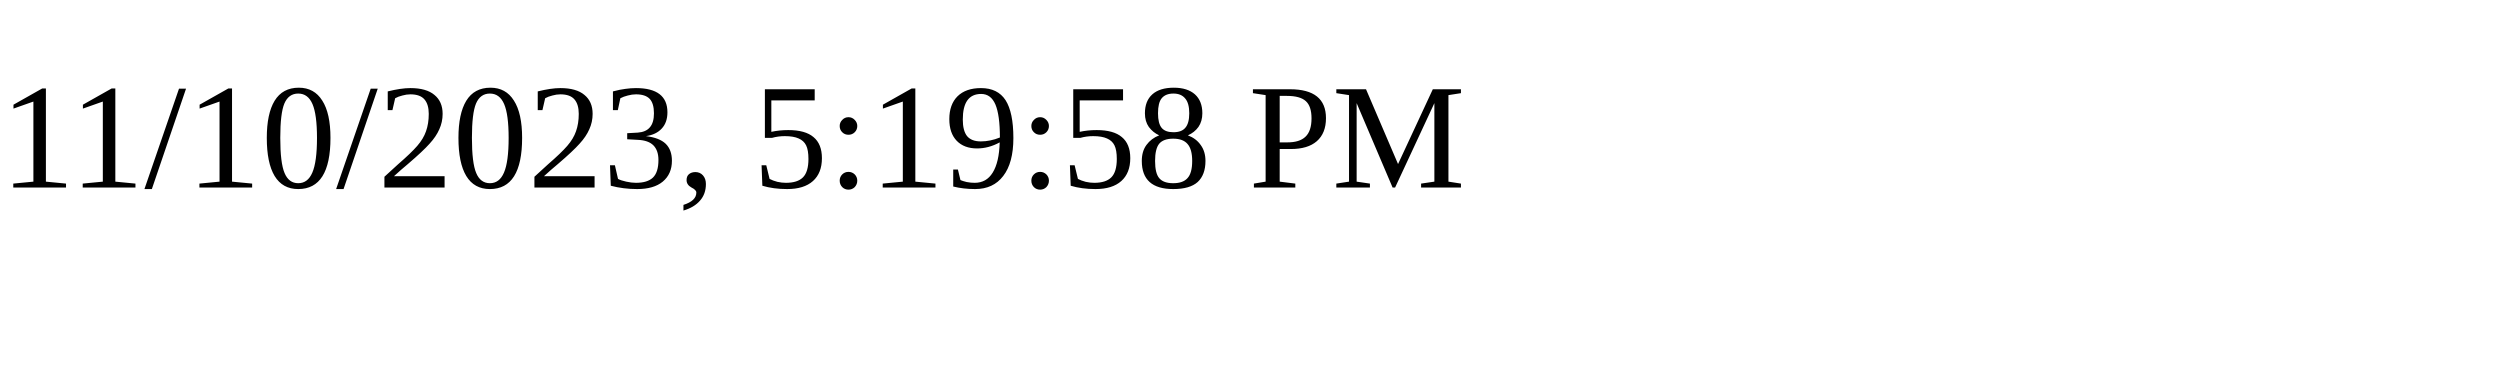
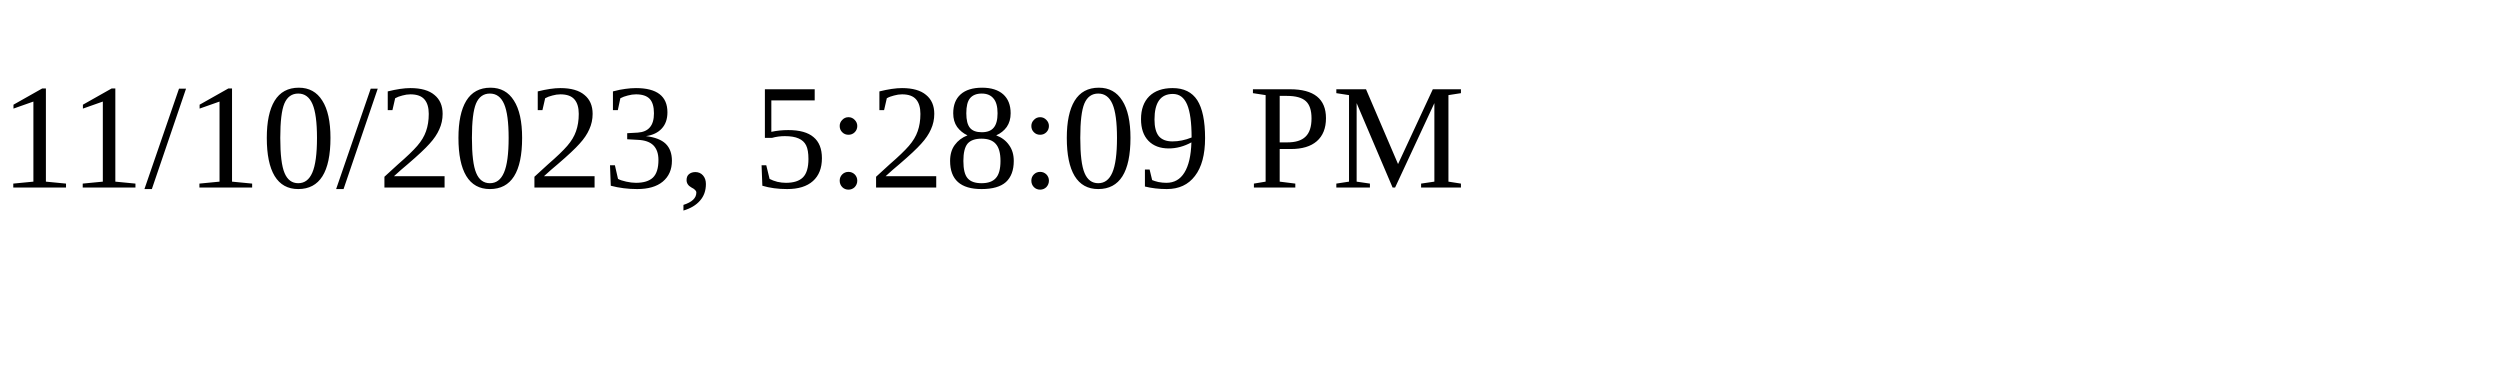
<svg xmlns="http://www.w3.org/2000/svg" height="30" width="200">
-   <text x="0" y="15">11/10/2023, 5:19:58 PM</text>
+   <text x="0" y="15">11/10/2023, 5:28:09 PM</text>
</svg>
